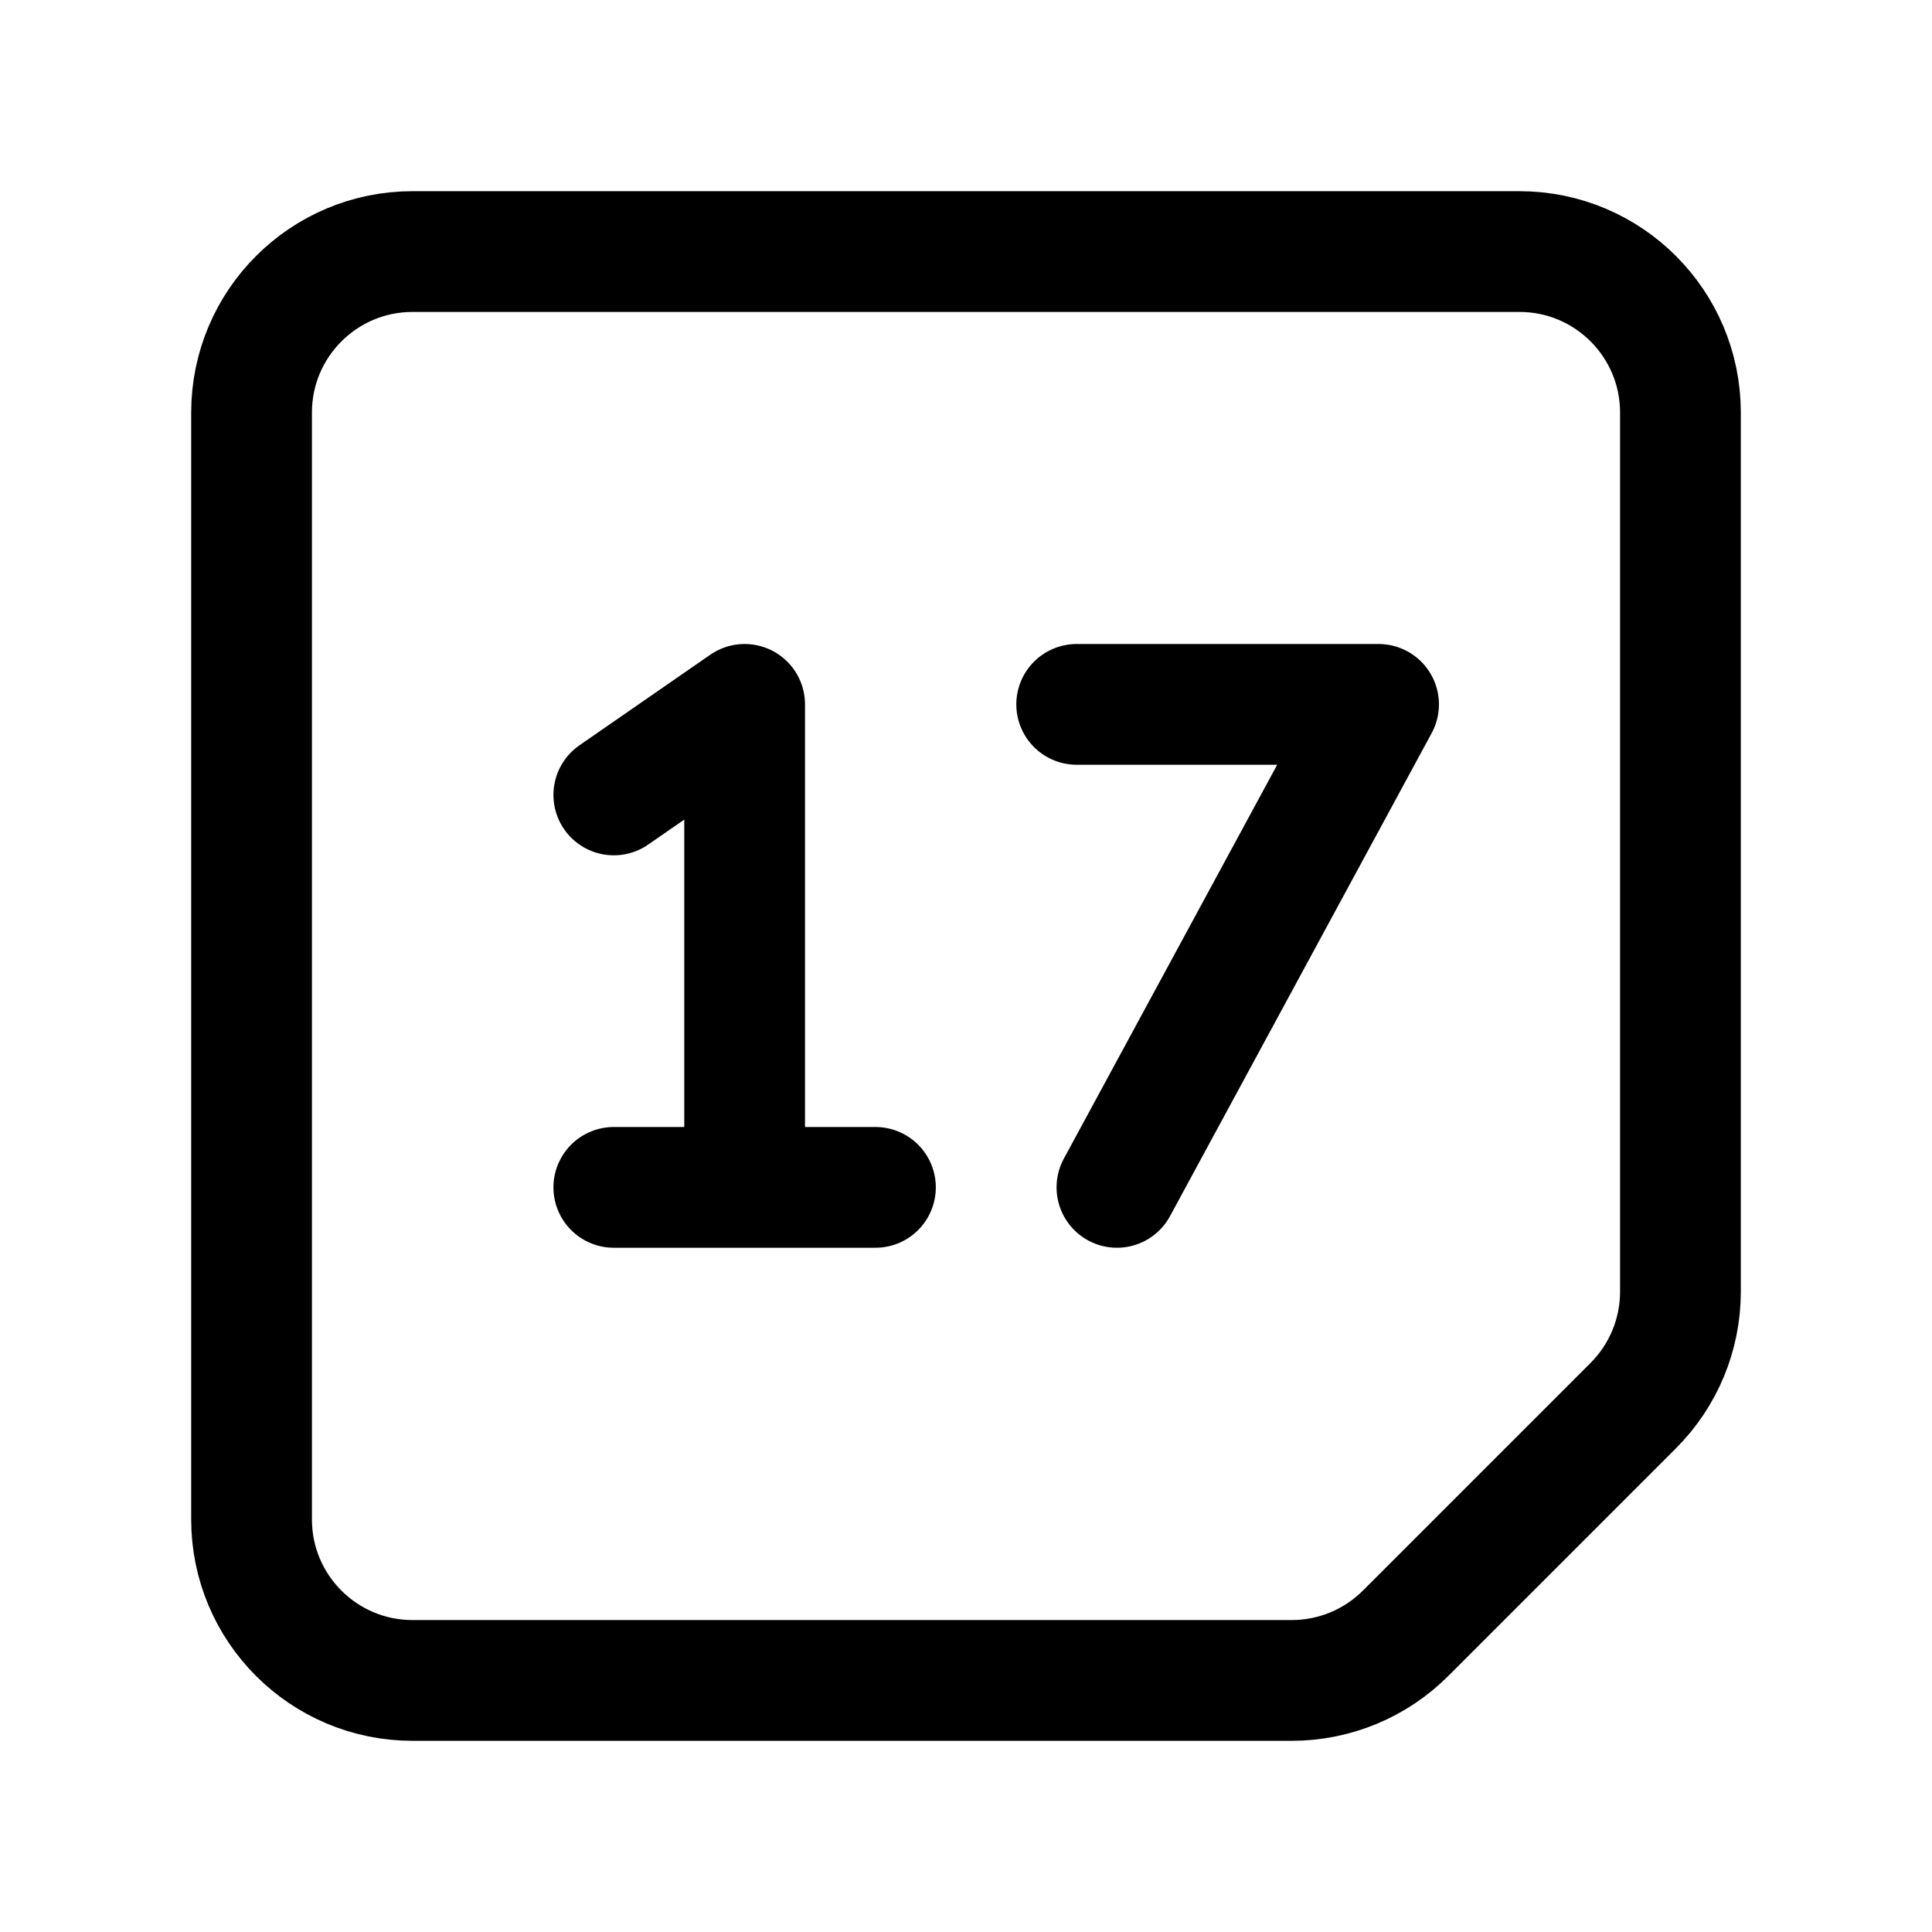
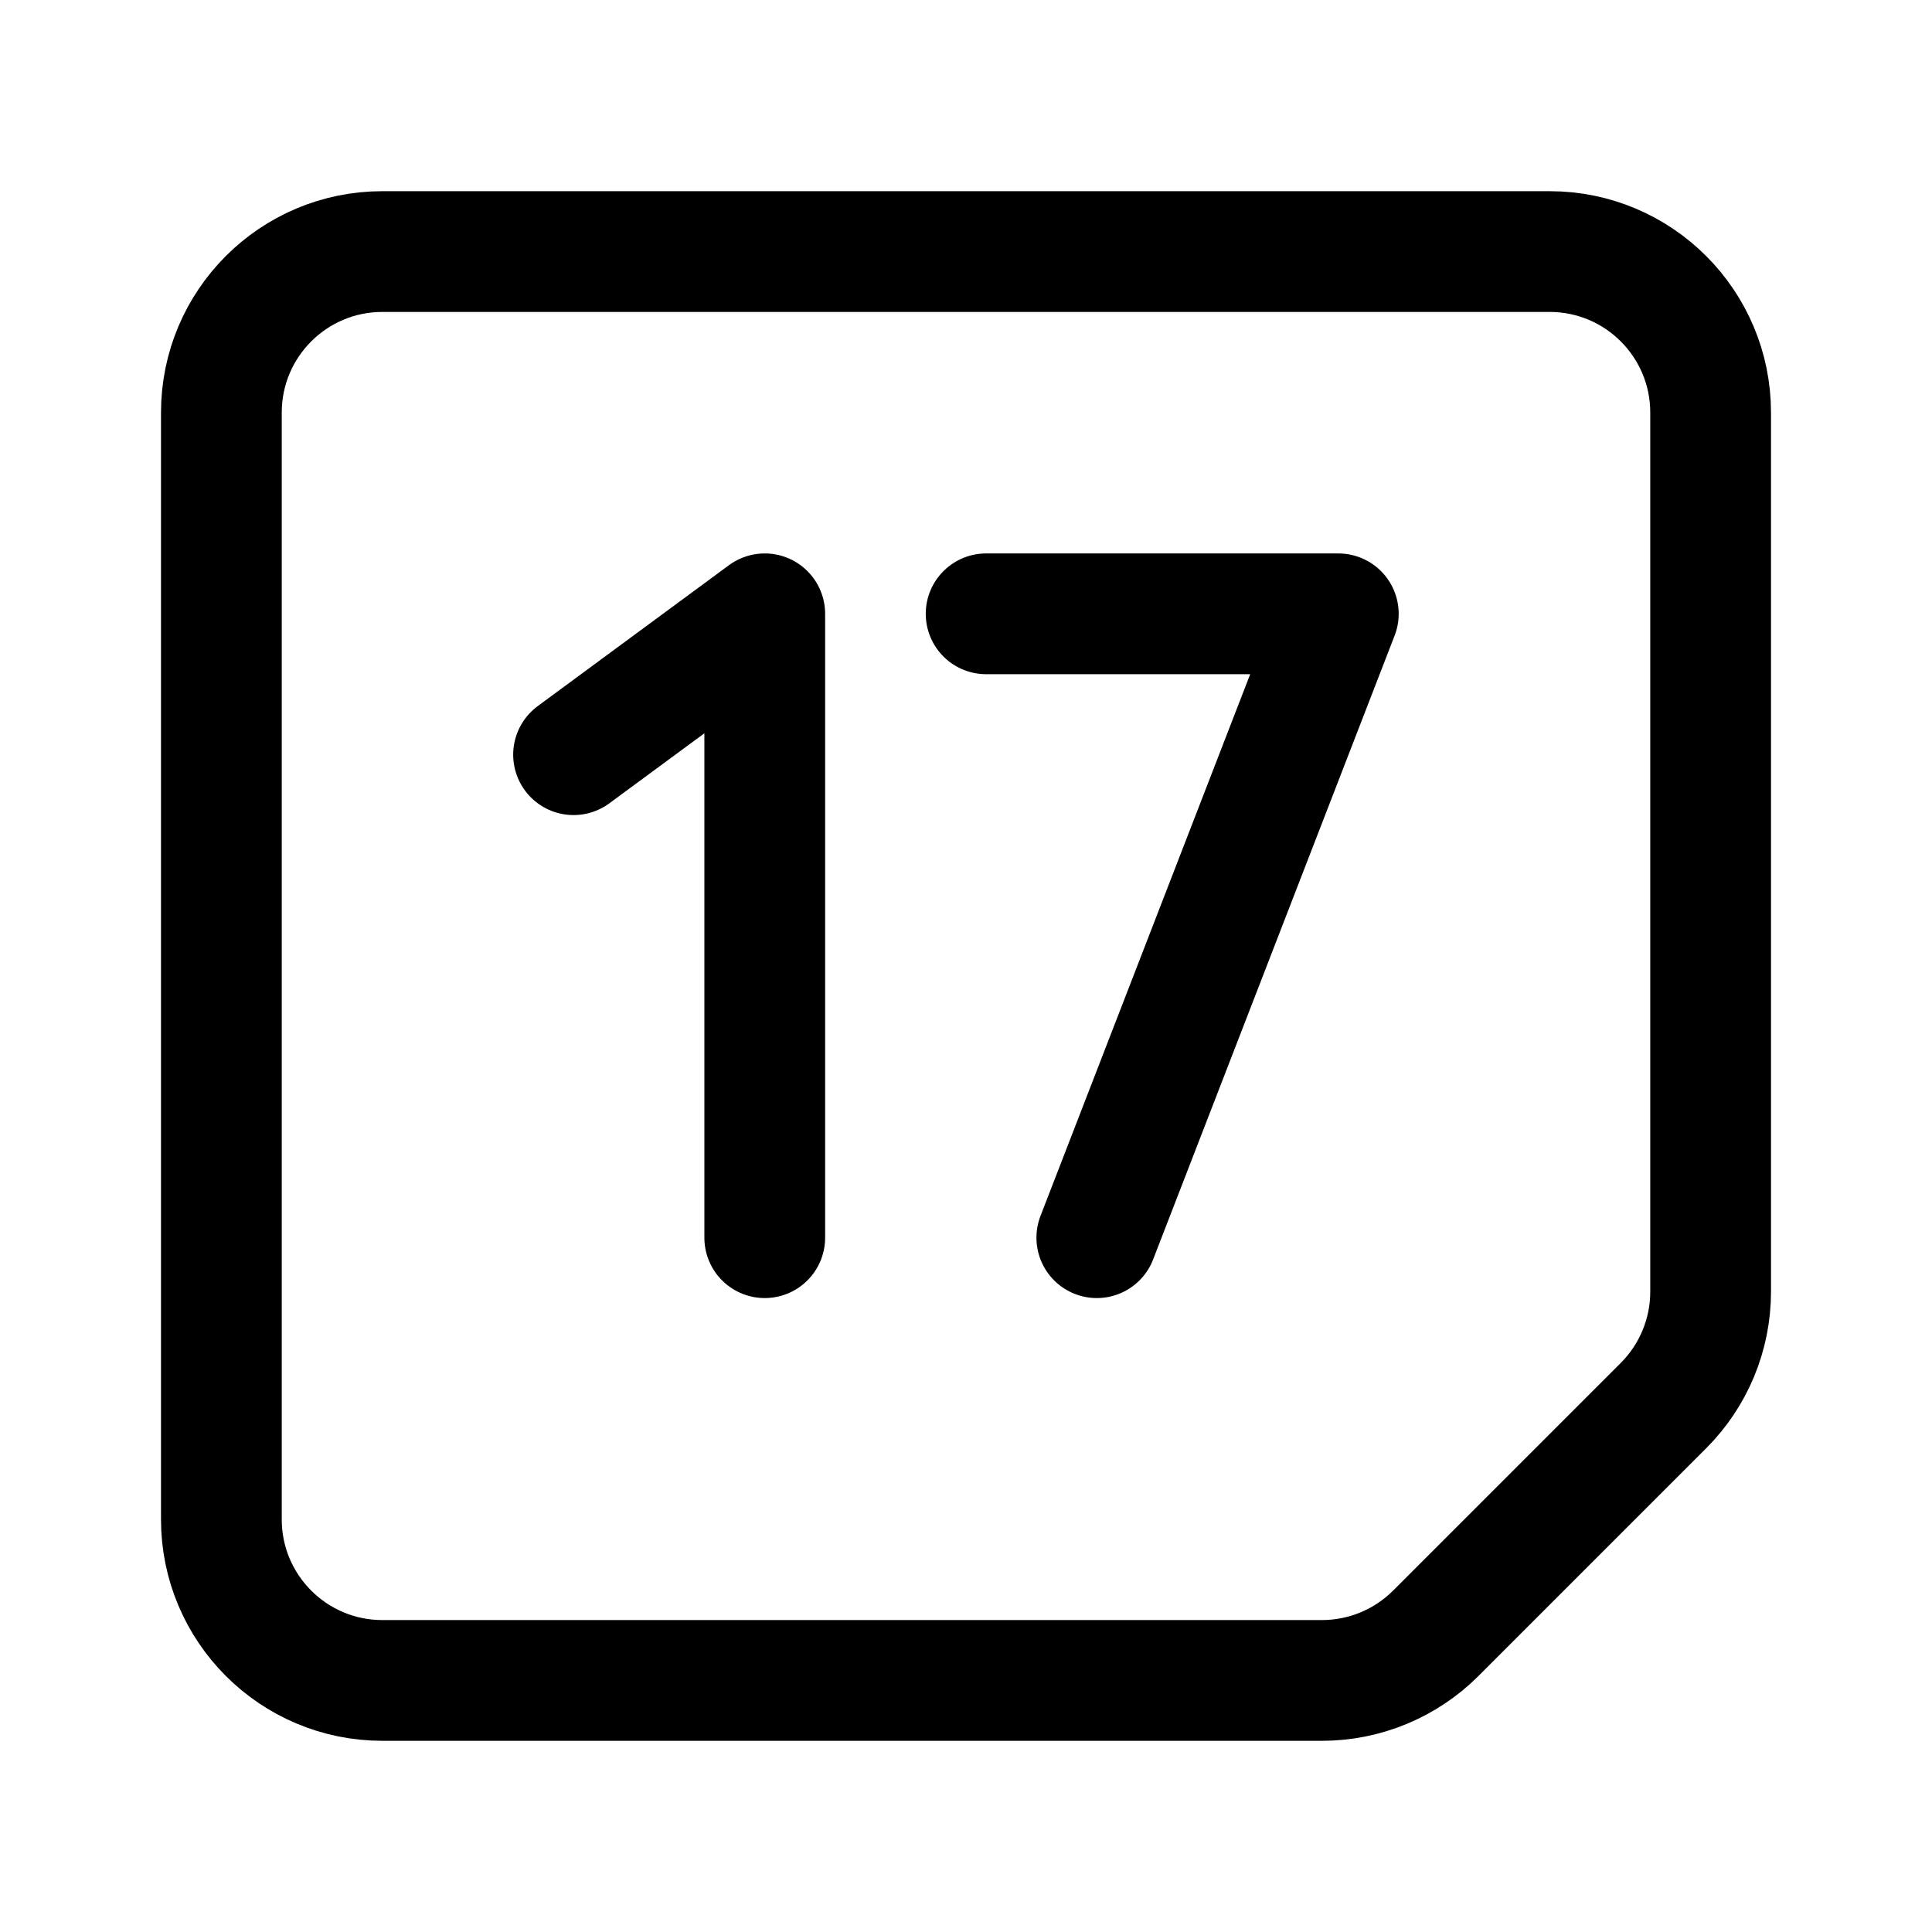
<svg xmlns="http://www.w3.org/2000/svg" width="192" height="192" fill="none">
-   <path stroke="#000" stroke-linecap="round" stroke-linejoin="round" stroke-width="12" d="M25 41c0-8.837 7.163-16 16-16h110c8.837 0 16 7.163 16 16v87.373a16 16 0 0 1-4.686 11.313l-22.628 22.628A16 16 0 0 1 128.373 167H41c-8.837 0-16-7.163-16-16zm49 29v48M61 79l13-9m-13 48h26m50-48-26 48m26-48h-30" />
+   <path d="M76 123V61L57 75" stroke="#000" stroke-width="12" stroke-linecap="round" stroke-linejoin="round" />
+   <path d="M22 41c0-8.837 7.163-16 16-16h116c8.837 0 16 7.163 16 16v87.373a16 16 0 0 1-4.686 11.313l-22.628 22.628A16 16 0 0 1 131.373 167H38c-8.837 0-16-7.163-16-16V41Z" stroke="#000" stroke-width="12" stroke-linecap="round" stroke-linejoin="round" />
+   <path d="m109 123 24-62H98" stroke="#000" stroke-width="12" stroke-linecap="round" stroke-linejoin="round" />
</svg>
